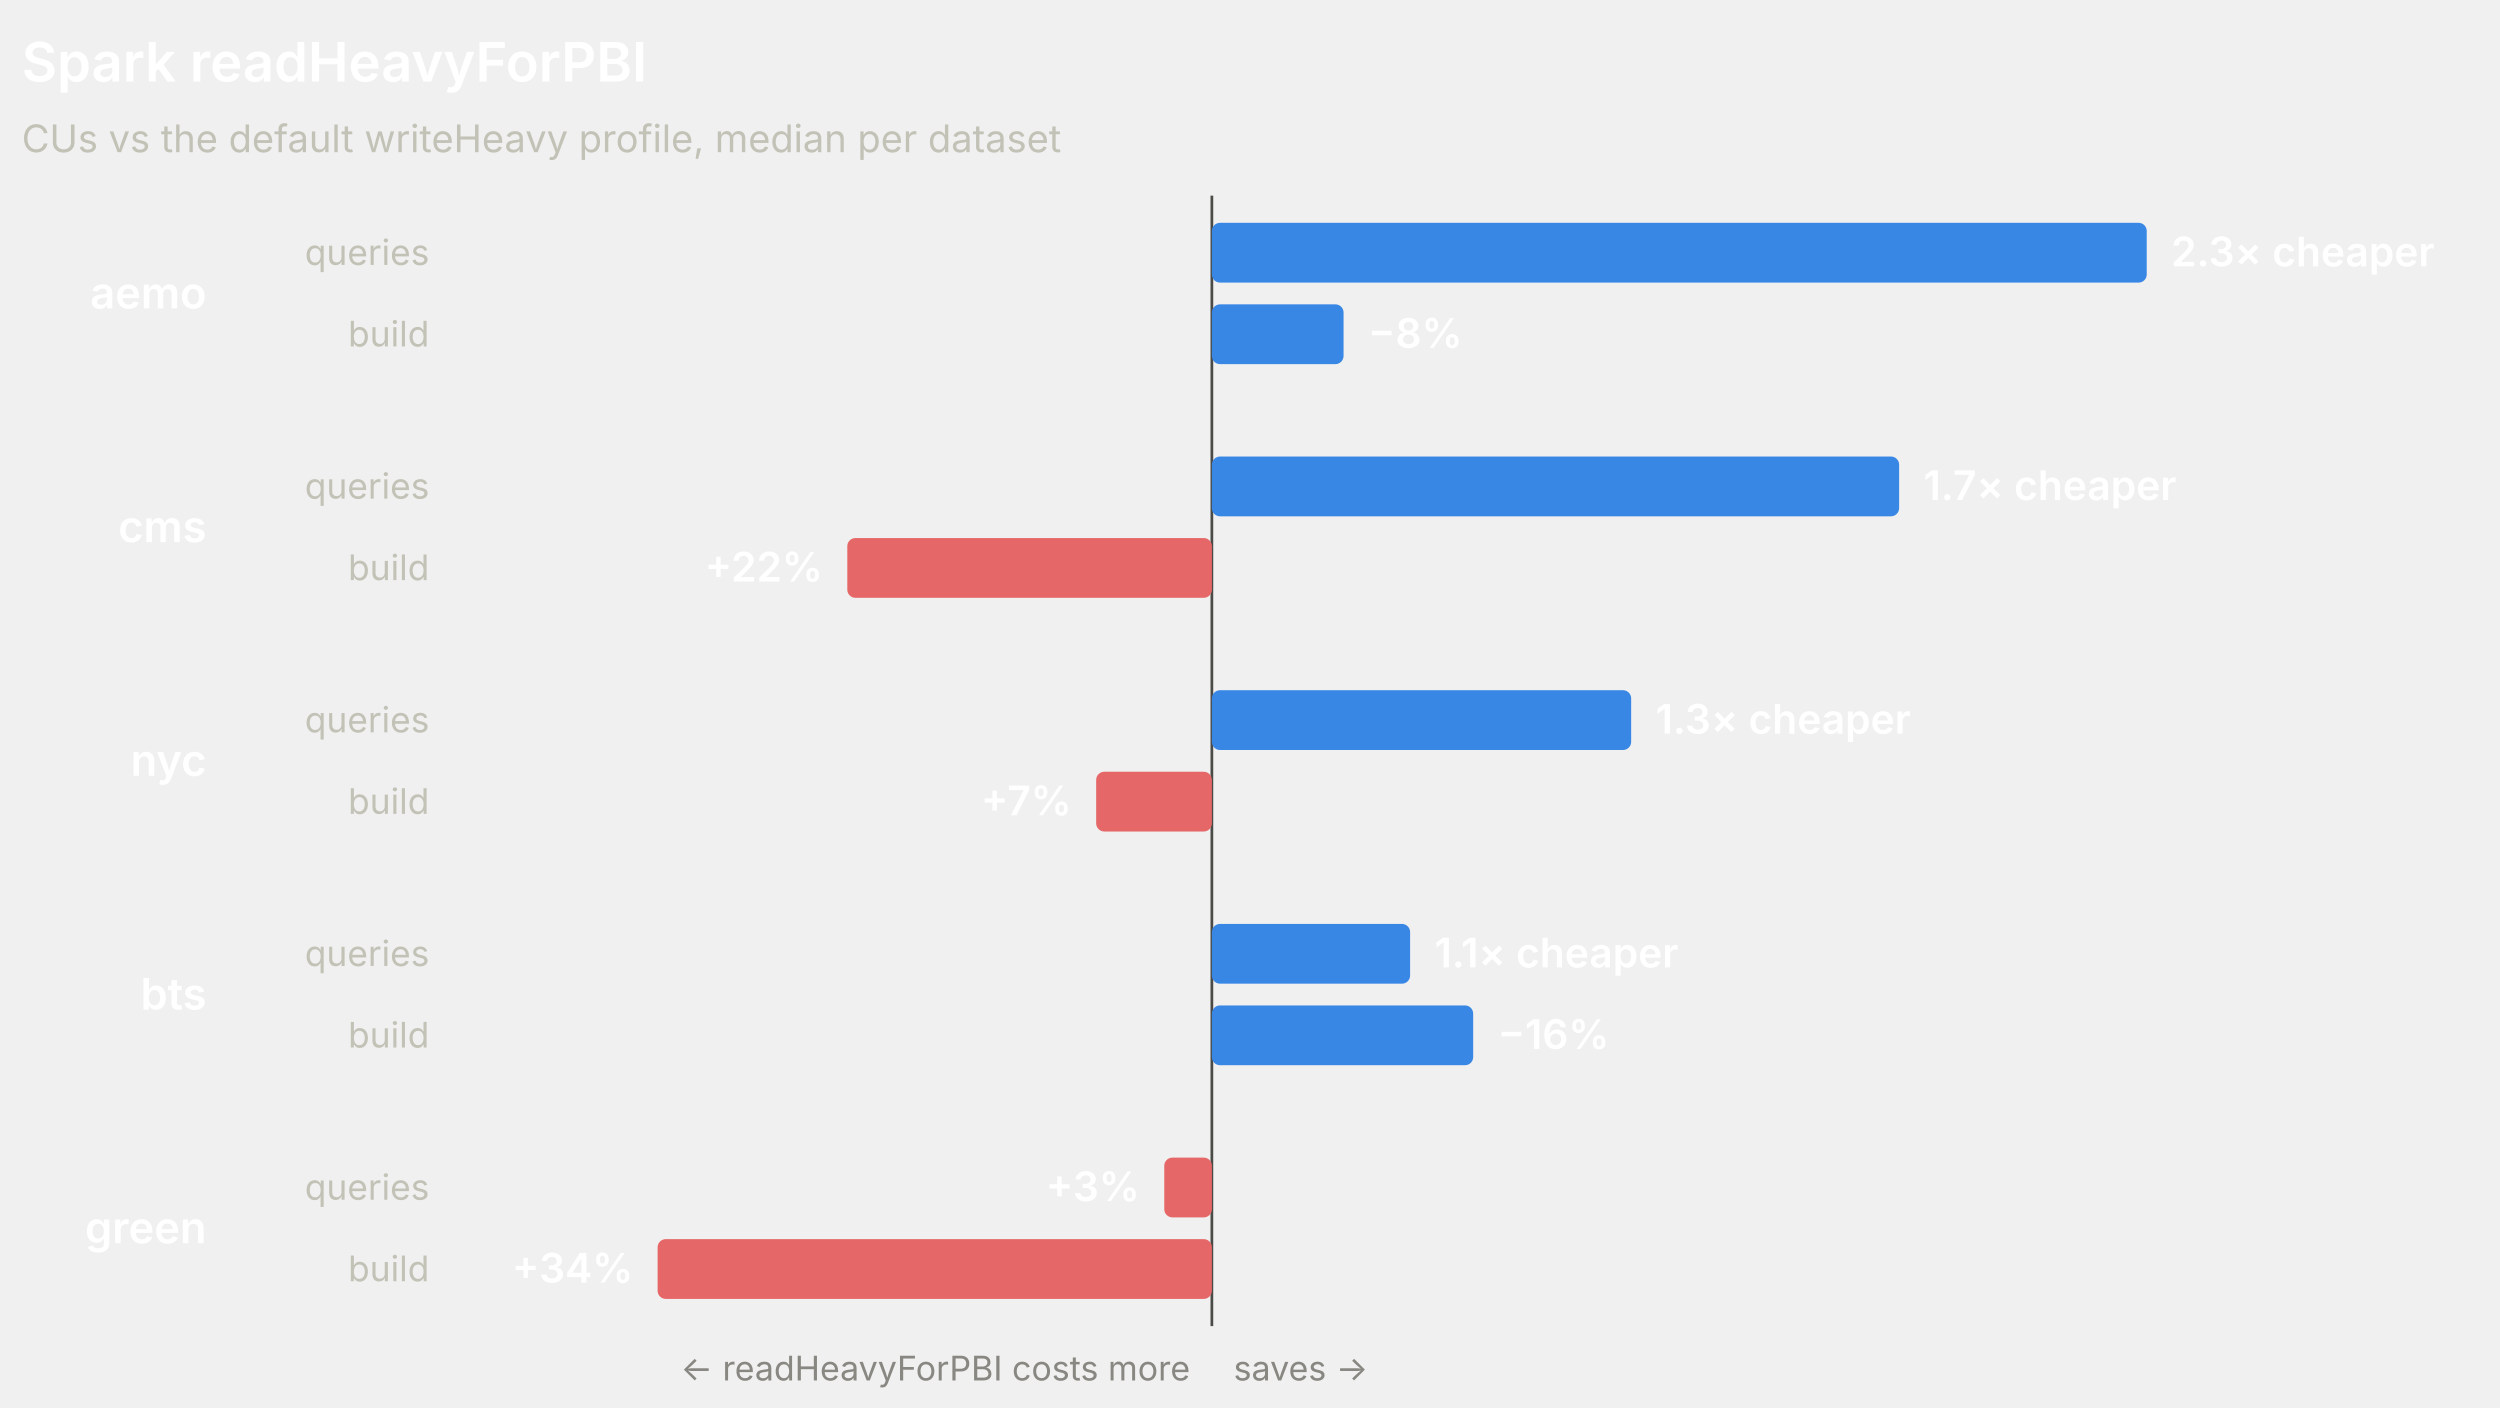
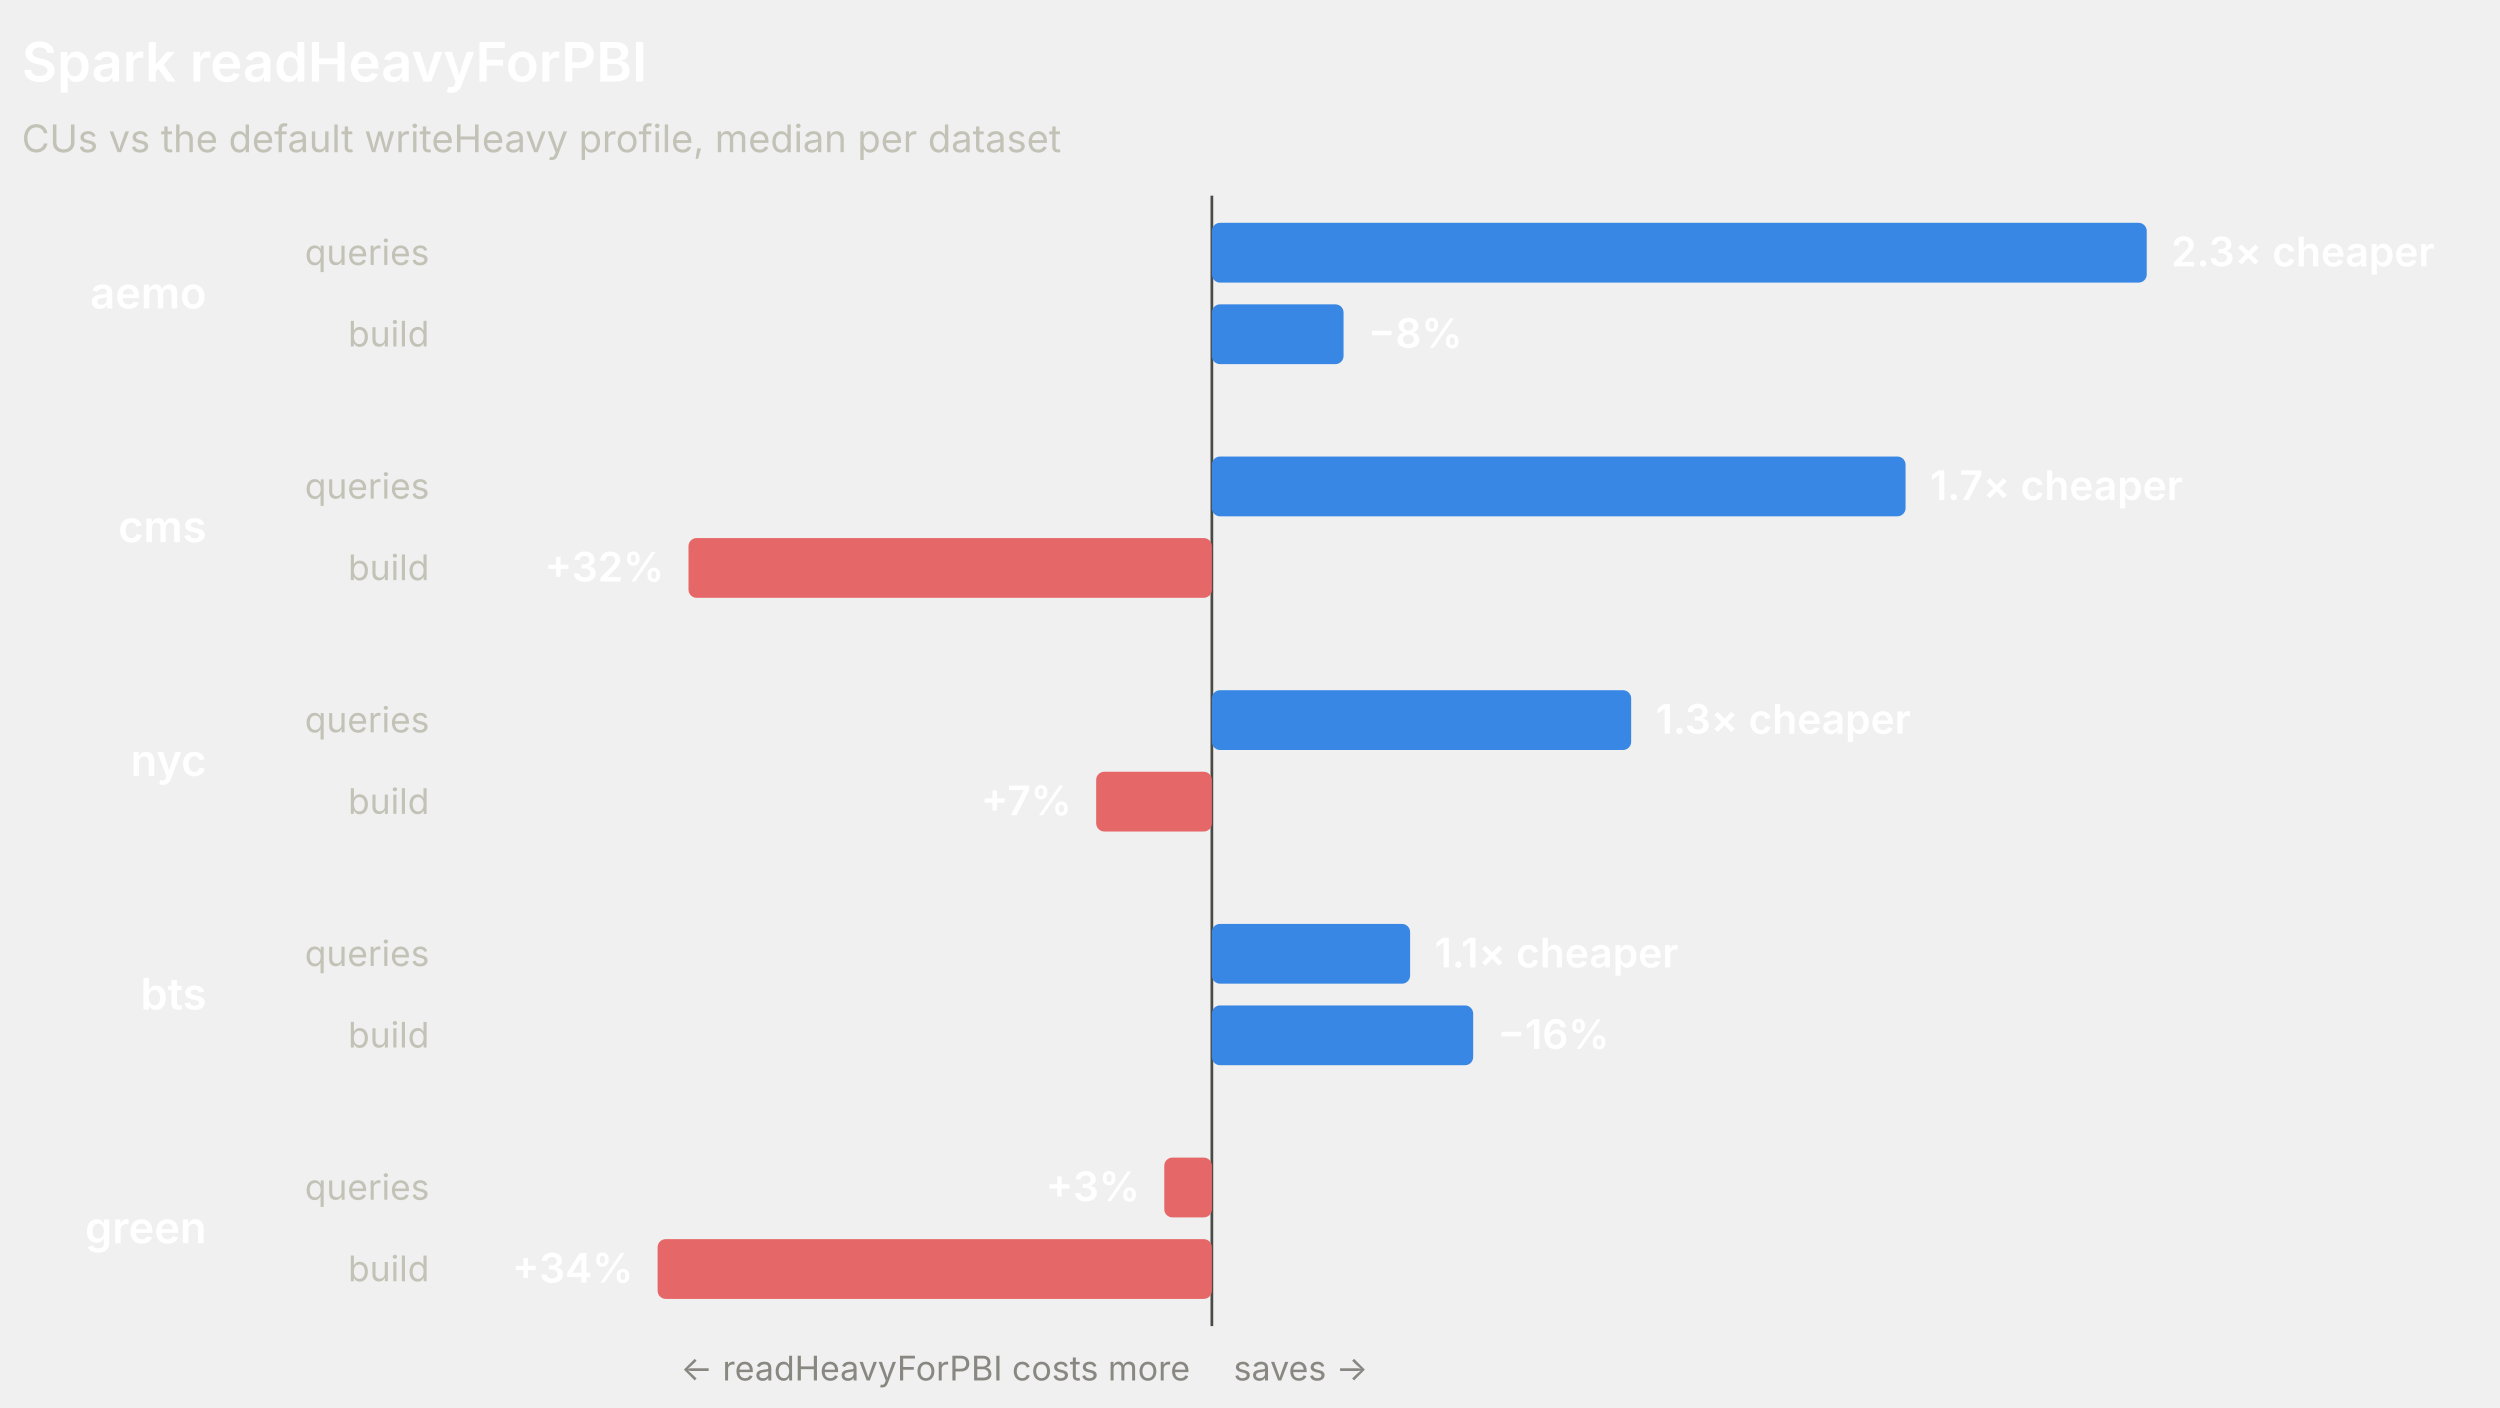
<svg xmlns="http://www.w3.org/2000/svg" width="920" height="518" viewBox="0 0 920 518" role="img" font-family="system-ui, -apple-system, 'Segoe UI', sans-serif">
  <line x1="445.97" y1="72" x2="445.97" y2="488" stroke="#4a4a46" stroke-width="1" />
  <text x="8" y="30" fill="#ffffff" font-size="20" font-weight="600">Spark readHeavyForPBI</text>
  <text x="8" y="56" fill="#c3c2b7" font-size="14">CUs vs the default writeHeavy profile, median per dataset</text>
  <text x="76" y="113.5" fill="#ffffff" font-size="16" font-weight="600" text-anchor="end">aemo</text>
  <text x="158" y="97.5" fill="#c3c2b7" font-size="13" text-anchor="end">queries</text>
  <rect x="445.97" y="82" width="344.03" height="22" rx="3" fill="#3987e5" />
  <text x="799" y="98" fill="#ffffff" font-size="15" font-weight="600" text-anchor="start">2.3× cheaper</text>
  <text x="158" y="127.5" fill="#c3c2b7" font-size="13" text-anchor="end">build</text>
  <rect x="445.97" y="112" width="48.46" height="22" rx="3" fill="#3987e5" />
  <text x="503.43" y="128" fill="#ffffff" font-size="15" font-weight="600" text-anchor="start">−8%</text>
  <text x="76" y="199.5" fill="#ffffff" font-size="16" font-weight="600" text-anchor="end">cms</text>
  <text x="158" y="183.5" fill="#c3c2b7" font-size="13" text-anchor="end">queries</text>
-   <rect x="445.97" y="168" width="252.91" height="22" rx="3" fill="#3987e5" />
-   <text x="707.88" y="184" fill="#ffffff" font-size="15" font-weight="600" text-anchor="start">1.7× cheaper</text>
+   <rect x="445.97" y="168" width="255.28" height="22" rx="3" fill="#3987e5" />
+   <text x="710.26" y="184" fill="#ffffff" font-size="15" font-weight="600" text-anchor="start">1.7× cheaper</text>
  <text x="158" y="213.5" fill="#c3c2b7" font-size="13" text-anchor="end">build</text>
-   <rect x="311.81" y="198" width="134.17" height="22" rx="3" fill="#e66767" />
-   <text x="302.81" y="214" fill="#ffffff" font-size="15" font-weight="600" text-anchor="end">+22%</text>
+   <rect x="253.37" y="198" width="192.6" height="22" rx="3" fill="#e66767" />
+   <text x="244.37" y="214" fill="#ffffff" font-size="15" font-weight="600" text-anchor="end">+32%</text>
  <text x="76" y="285.5" fill="#ffffff" font-size="16" font-weight="600" text-anchor="end">nyc</text>
  <text x="158" y="269.5" fill="#c3c2b7" font-size="13" text-anchor="end">queries</text>
  <rect x="445.97" y="254" width="154.3" height="22" rx="3" fill="#3987e5" />
  <text x="609.28" y="270" fill="#ffffff" font-size="15" font-weight="600" text-anchor="start">1.3× cheaper</text>
  <text x="158" y="299.5" fill="#c3c2b7" font-size="13" text-anchor="end">build</text>
  <rect x="403.39" y="284" width="42.58" height="22" rx="3" fill="#e66767" />
  <text x="394.39" y="300" fill="#ffffff" font-size="15" font-weight="600" text-anchor="end">+7%</text>
  <text x="76" y="371.5" fill="#ffffff" font-size="16" font-weight="600" text-anchor="end">bts</text>
  <text x="158" y="355.5" fill="#c3c2b7" font-size="13" text-anchor="end">queries</text>
  <rect x="445.97" y="340" width="72.95" height="22" rx="3" fill="#3987e5" />
  <text x="527.92" y="356" fill="#ffffff" font-size="15" font-weight="600" text-anchor="start">1.1× cheaper</text>
  <text x="158" y="385.5" fill="#c3c2b7" font-size="13" text-anchor="end">build</text>
  <rect x="445.97" y="370" width="96.16" height="22" rx="3" fill="#3987e5" />
  <text x="551.13" y="386" fill="#ffffff" font-size="15" font-weight="600" text-anchor="start">−16%</text>
  <text x="76" y="457.5" fill="#ffffff" font-size="16" font-weight="600" text-anchor="end">green</text>
  <text x="158" y="441.5" fill="#c3c2b7" font-size="13" text-anchor="end">queries</text>
  <rect x="428.45" y="426" width="17.53" height="22" rx="3" fill="#e66767" />
  <text x="419.45" y="442" fill="#ffffff" font-size="15" font-weight="600" text-anchor="end">+3%</text>
  <text x="158" y="471.5" fill="#c3c2b7" font-size="13" text-anchor="end">build</text>
  <rect x="242" y="456" width="203.97" height="22" rx="3" fill="#e66767" />
  <text x="233" y="472" fill="#ffffff" font-size="15" font-weight="600" text-anchor="end">+34%</text>
  <text x="437.97" y="508" fill="#898781" font-size="12.5" text-anchor="end">← readHeavyForPBI costs more</text>
  <text x="453.97" y="508" fill="#898781" font-size="12.5" text-anchor="start">saves →</text>
</svg>
